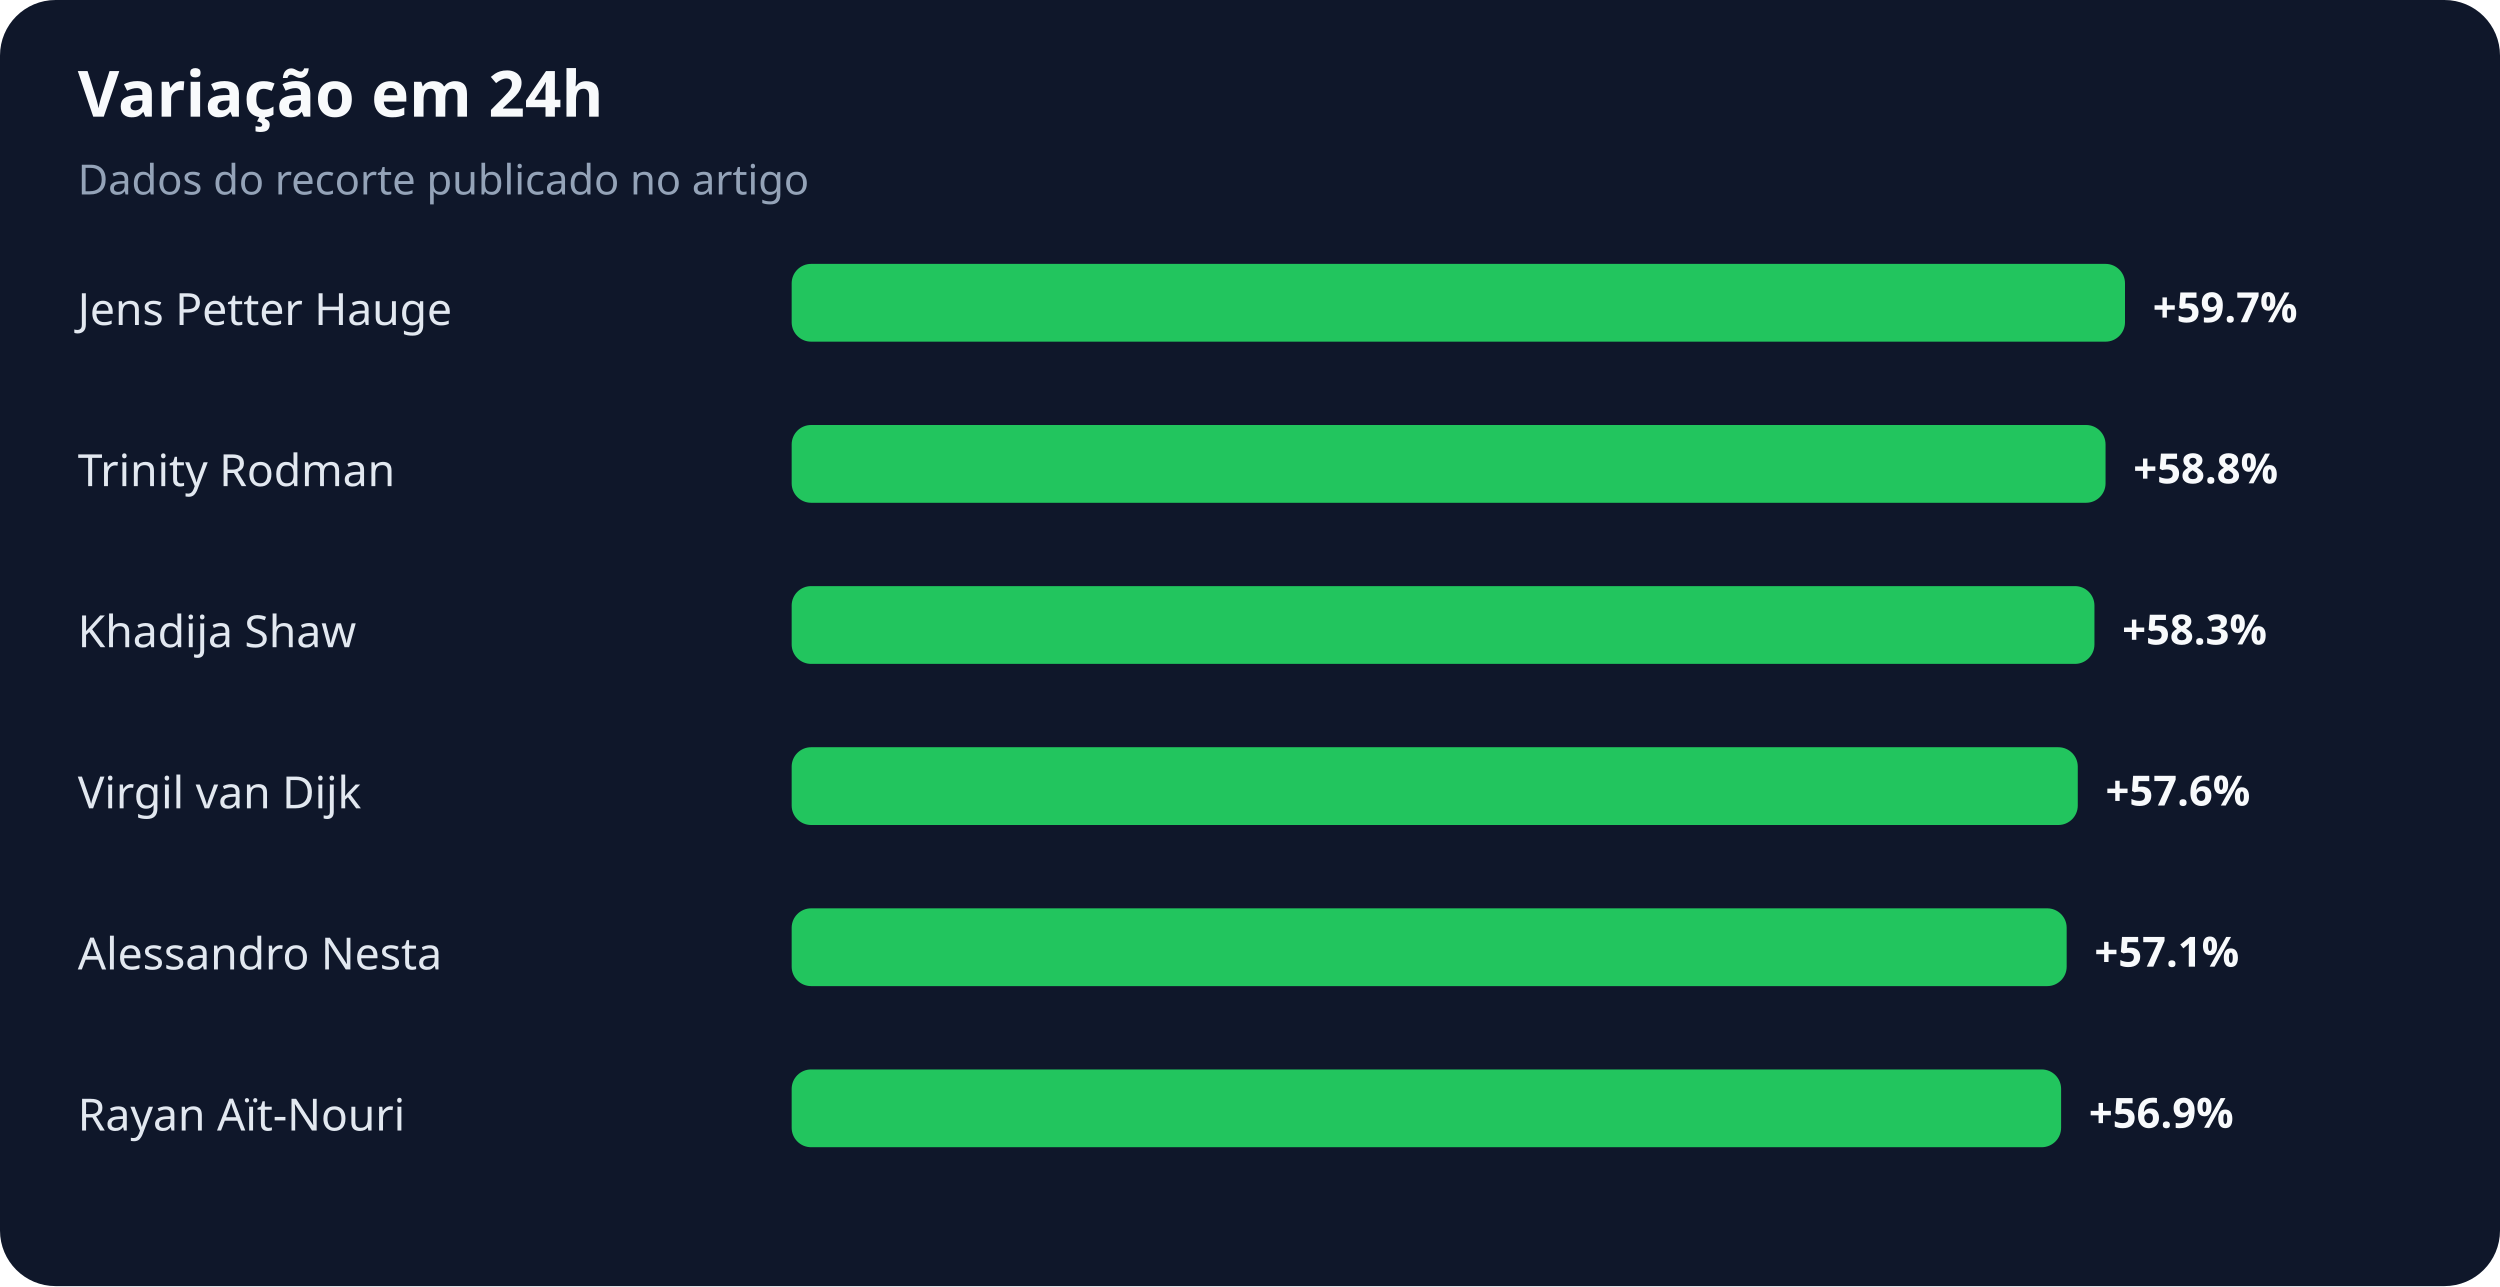
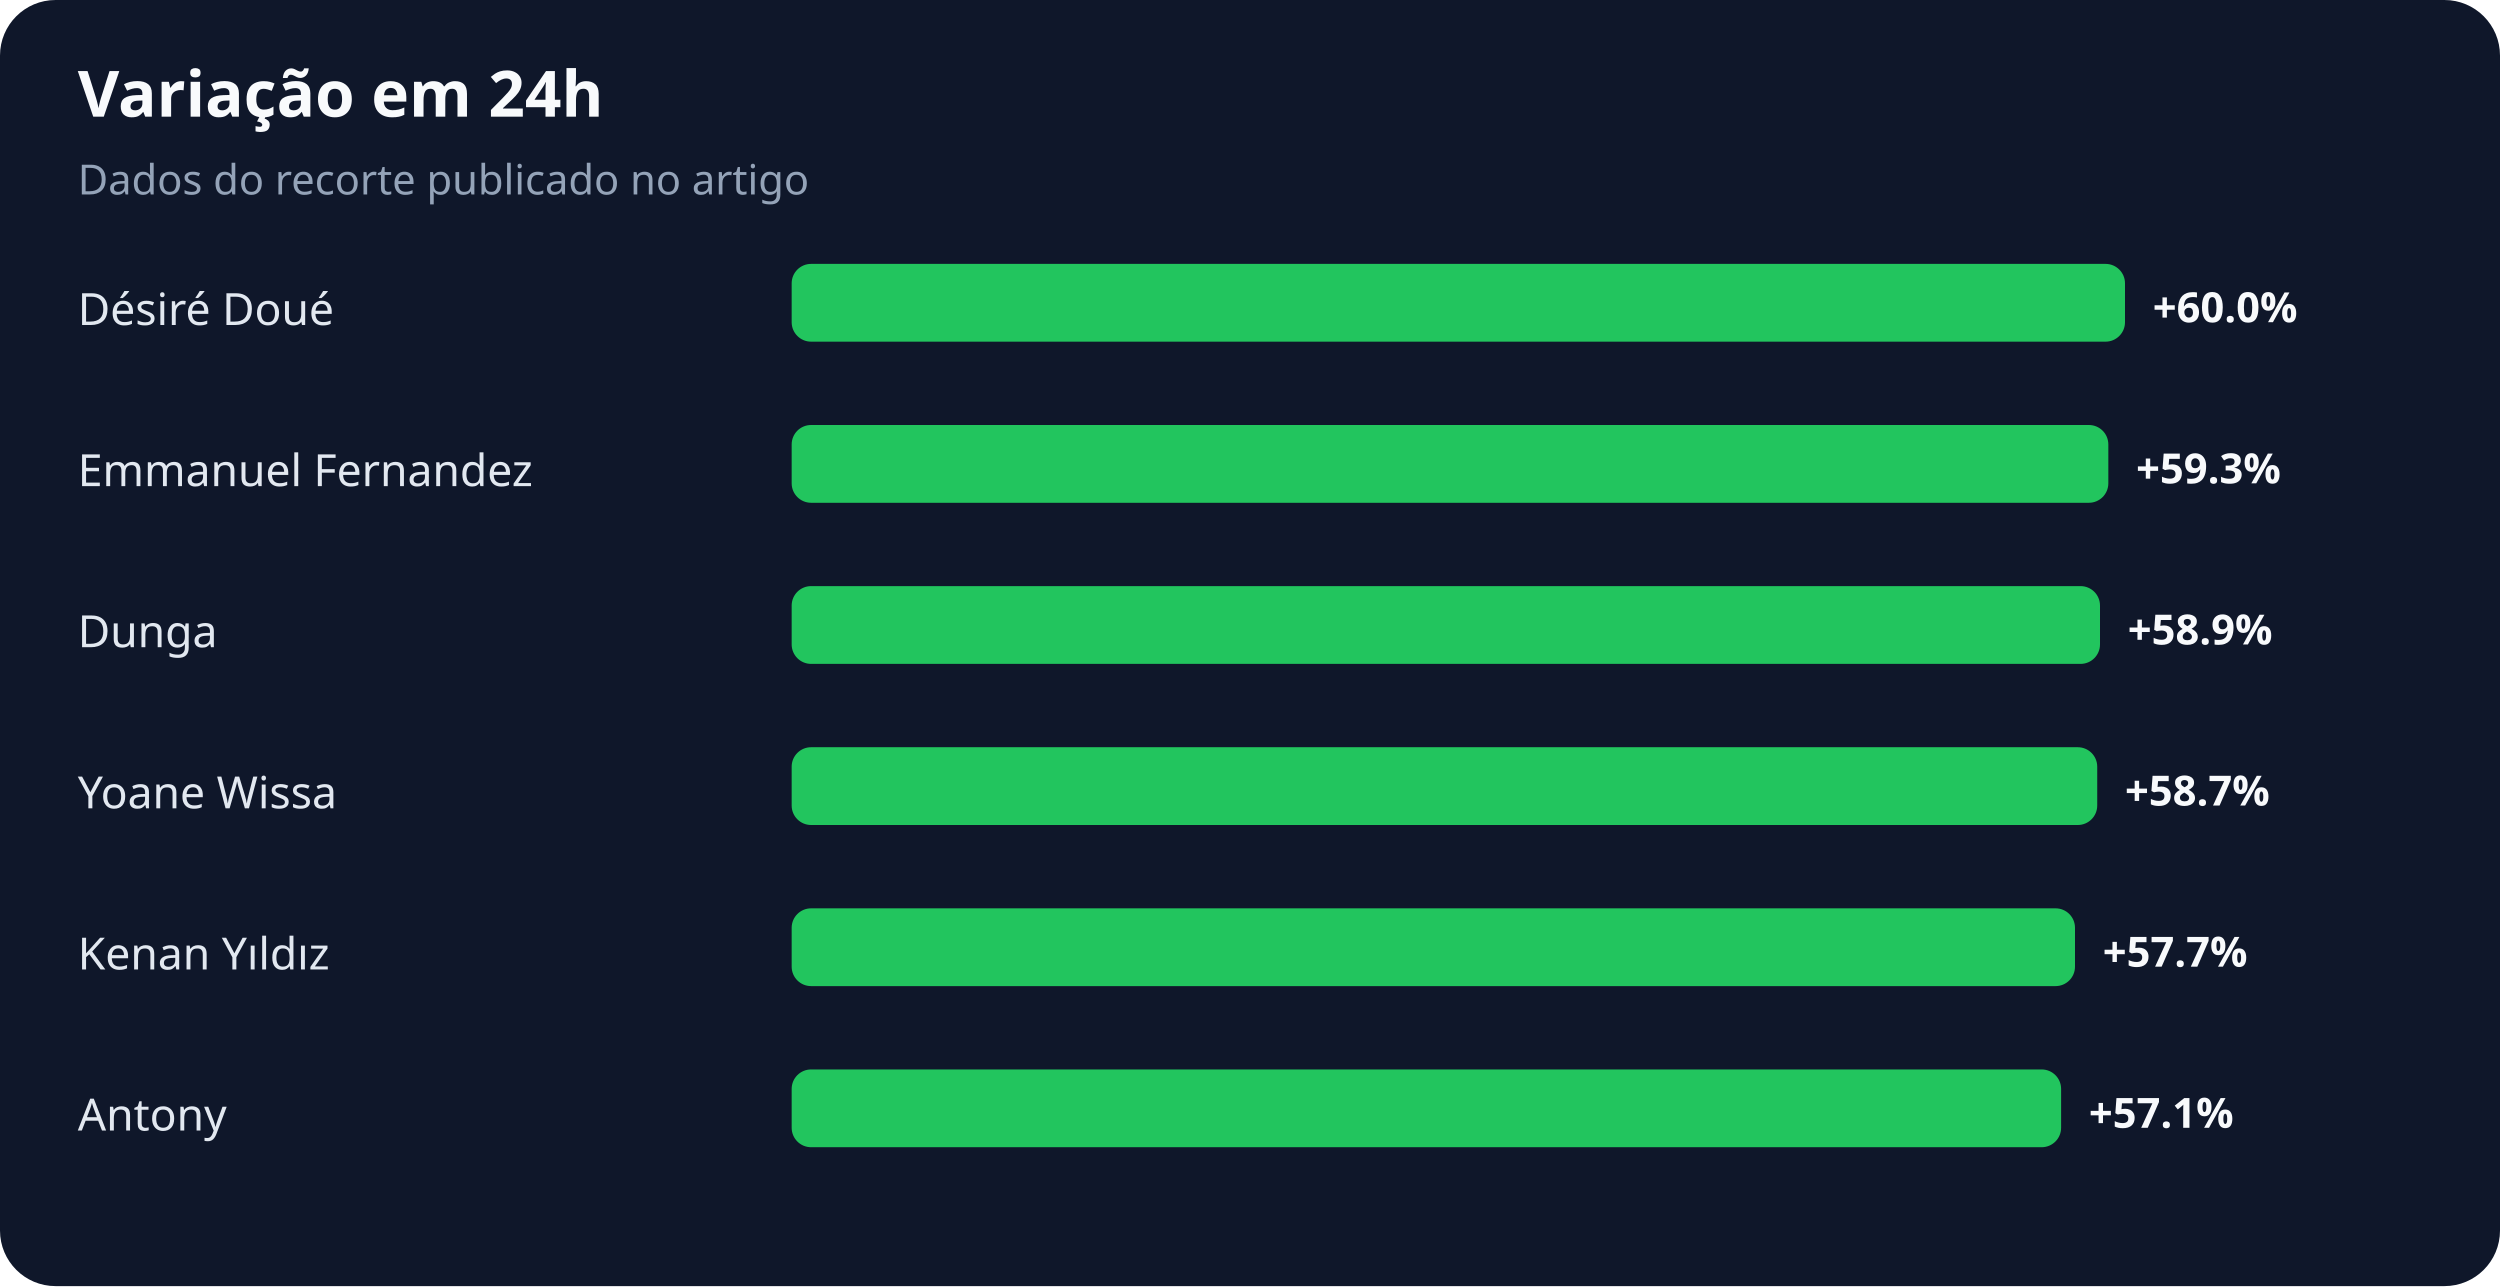
<svg xmlns="http://www.w3.org/2000/svg" width="900" height="463" viewBox="0 0 900 463" role="img" aria-labelledby="title desc">
  <rect width="100%" height="100%" rx="20" fill="#0f172a" />
  <text x="28" y="42" fill="#f8fafc" font-family="system-ui,sans-serif" font-size="23" font-weight="700">Variação em 24h</text>
  <text x="28" y="70" fill="#94a3b8" font-family="system-ui,sans-serif" font-size="15">Dados do recorte publicado no artigo</text>
-   <text x="28" y="117" fill="#e2e8f0" font-family="system-ui,sans-serif" font-size="16">Jens Petter Hauge</text>
+   <text x="28" y="117" fill="#e2e8f0" font-family="system-ui,sans-serif" font-size="16">Désiré Doué</text>
  <rect x="285" y="95" width="480" height="28" rx="7" fill="#22c55e" />
-   <text x="775" y="116" fill="#f8fafc" font-family="system-ui,sans-serif" font-size="15" font-weight="700">+59.7%</text>
-   <text x="28" y="175" fill="#e2e8f0" font-family="system-ui,sans-serif" font-size="16">Trinity Rodman</text>
-   <rect x="285" y="153" width="473" height="28" rx="7" fill="#22c55e" />
-   <text x="768" y="174" fill="#f8fafc" font-family="system-ui,sans-serif" font-size="15" font-weight="700">+58.8%</text>
-   <text x="28" y="233" fill="#e2e8f0" font-family="system-ui,sans-serif" font-size="16">Khadija Shaw</text>
-   <rect x="285" y="211" width="469" height="28" rx="7" fill="#22c55e" />
-   <text x="764" y="232" fill="#f8fafc" font-family="system-ui,sans-serif" font-size="15" font-weight="700">+58.3%</text>
-   <text x="28" y="291" fill="#e2e8f0" font-family="system-ui,sans-serif" font-size="16">Virgil van Dijk</text>
-   <rect x="285" y="269" width="463" height="28" rx="7" fill="#22c55e" />
-   <text x="758" y="290" fill="#f8fafc" font-family="system-ui,sans-serif" font-size="15" font-weight="700">+57.6%</text>
-   <text x="28" y="349" fill="#e2e8f0" font-family="system-ui,sans-serif" font-size="16">Alessandro Nesta</text>
-   <rect x="285" y="327" width="459" height="28" rx="7" fill="#22c55e" />
-   <text x="754" y="348" fill="#f8fafc" font-family="system-ui,sans-serif" font-size="15" font-weight="700">+57.1%</text>
-   <text x="28" y="407" fill="#e2e8f0" font-family="system-ui,sans-serif" font-size="16">Rayan Aït-Nouri</text>
+   <text x="775" y="116" fill="#f8fafc" font-family="system-ui,sans-serif" font-size="15" font-weight="700">+60.0%</text>
+   <text x="28" y="175" fill="#e2e8f0" font-family="system-ui,sans-serif" font-size="16">Emmanuel Fernandez</text>
+   <rect x="285" y="153" width="474" height="28" rx="7" fill="#22c55e" />
+   <text x="769" y="174" fill="#f8fafc" font-family="system-ui,sans-serif" font-size="15" font-weight="700">+59.3%</text>
+   <text x="28" y="233" fill="#e2e8f0" font-family="system-ui,sans-serif" font-size="16">Dunga</text>
+   <rect x="285" y="211" width="471" height="28" rx="7" fill="#22c55e" />
+   <text x="766" y="232" fill="#f8fafc" font-family="system-ui,sans-serif" font-size="15" font-weight="700">+58.9%</text>
+   <text x="28" y="291" fill="#e2e8f0" font-family="system-ui,sans-serif" font-size="16">Yoane Wissa</text>
+   <rect x="285" y="269" width="470" height="28" rx="7" fill="#22c55e" />
+   <text x="765" y="290" fill="#f8fafc" font-family="system-ui,sans-serif" font-size="15" font-weight="700">+58.7%</text>
+   <text x="28" y="349" fill="#e2e8f0" font-family="system-ui,sans-serif" font-size="16">Kenan Yıldız</text>
+   <rect x="285" y="327" width="462" height="28" rx="7" fill="#22c55e" />
+   <text x="757" y="348" fill="#f8fafc" font-family="system-ui,sans-serif" font-size="15" font-weight="700">+57.7%</text>
+   <text x="28" y="407" fill="#e2e8f0" font-family="system-ui,sans-serif" font-size="16">Antony</text>
  <rect x="285" y="385" width="457" height="28" rx="7" fill="#22c55e" />
-   <text x="752" y="406" fill="#f8fafc" font-family="system-ui,sans-serif" font-size="15" font-weight="700">+56.9%</text>
+   <text x="752" y="406" fill="#f8fafc" font-family="system-ui,sans-serif" font-size="15" font-weight="700">+57.1%</text>
</svg>
